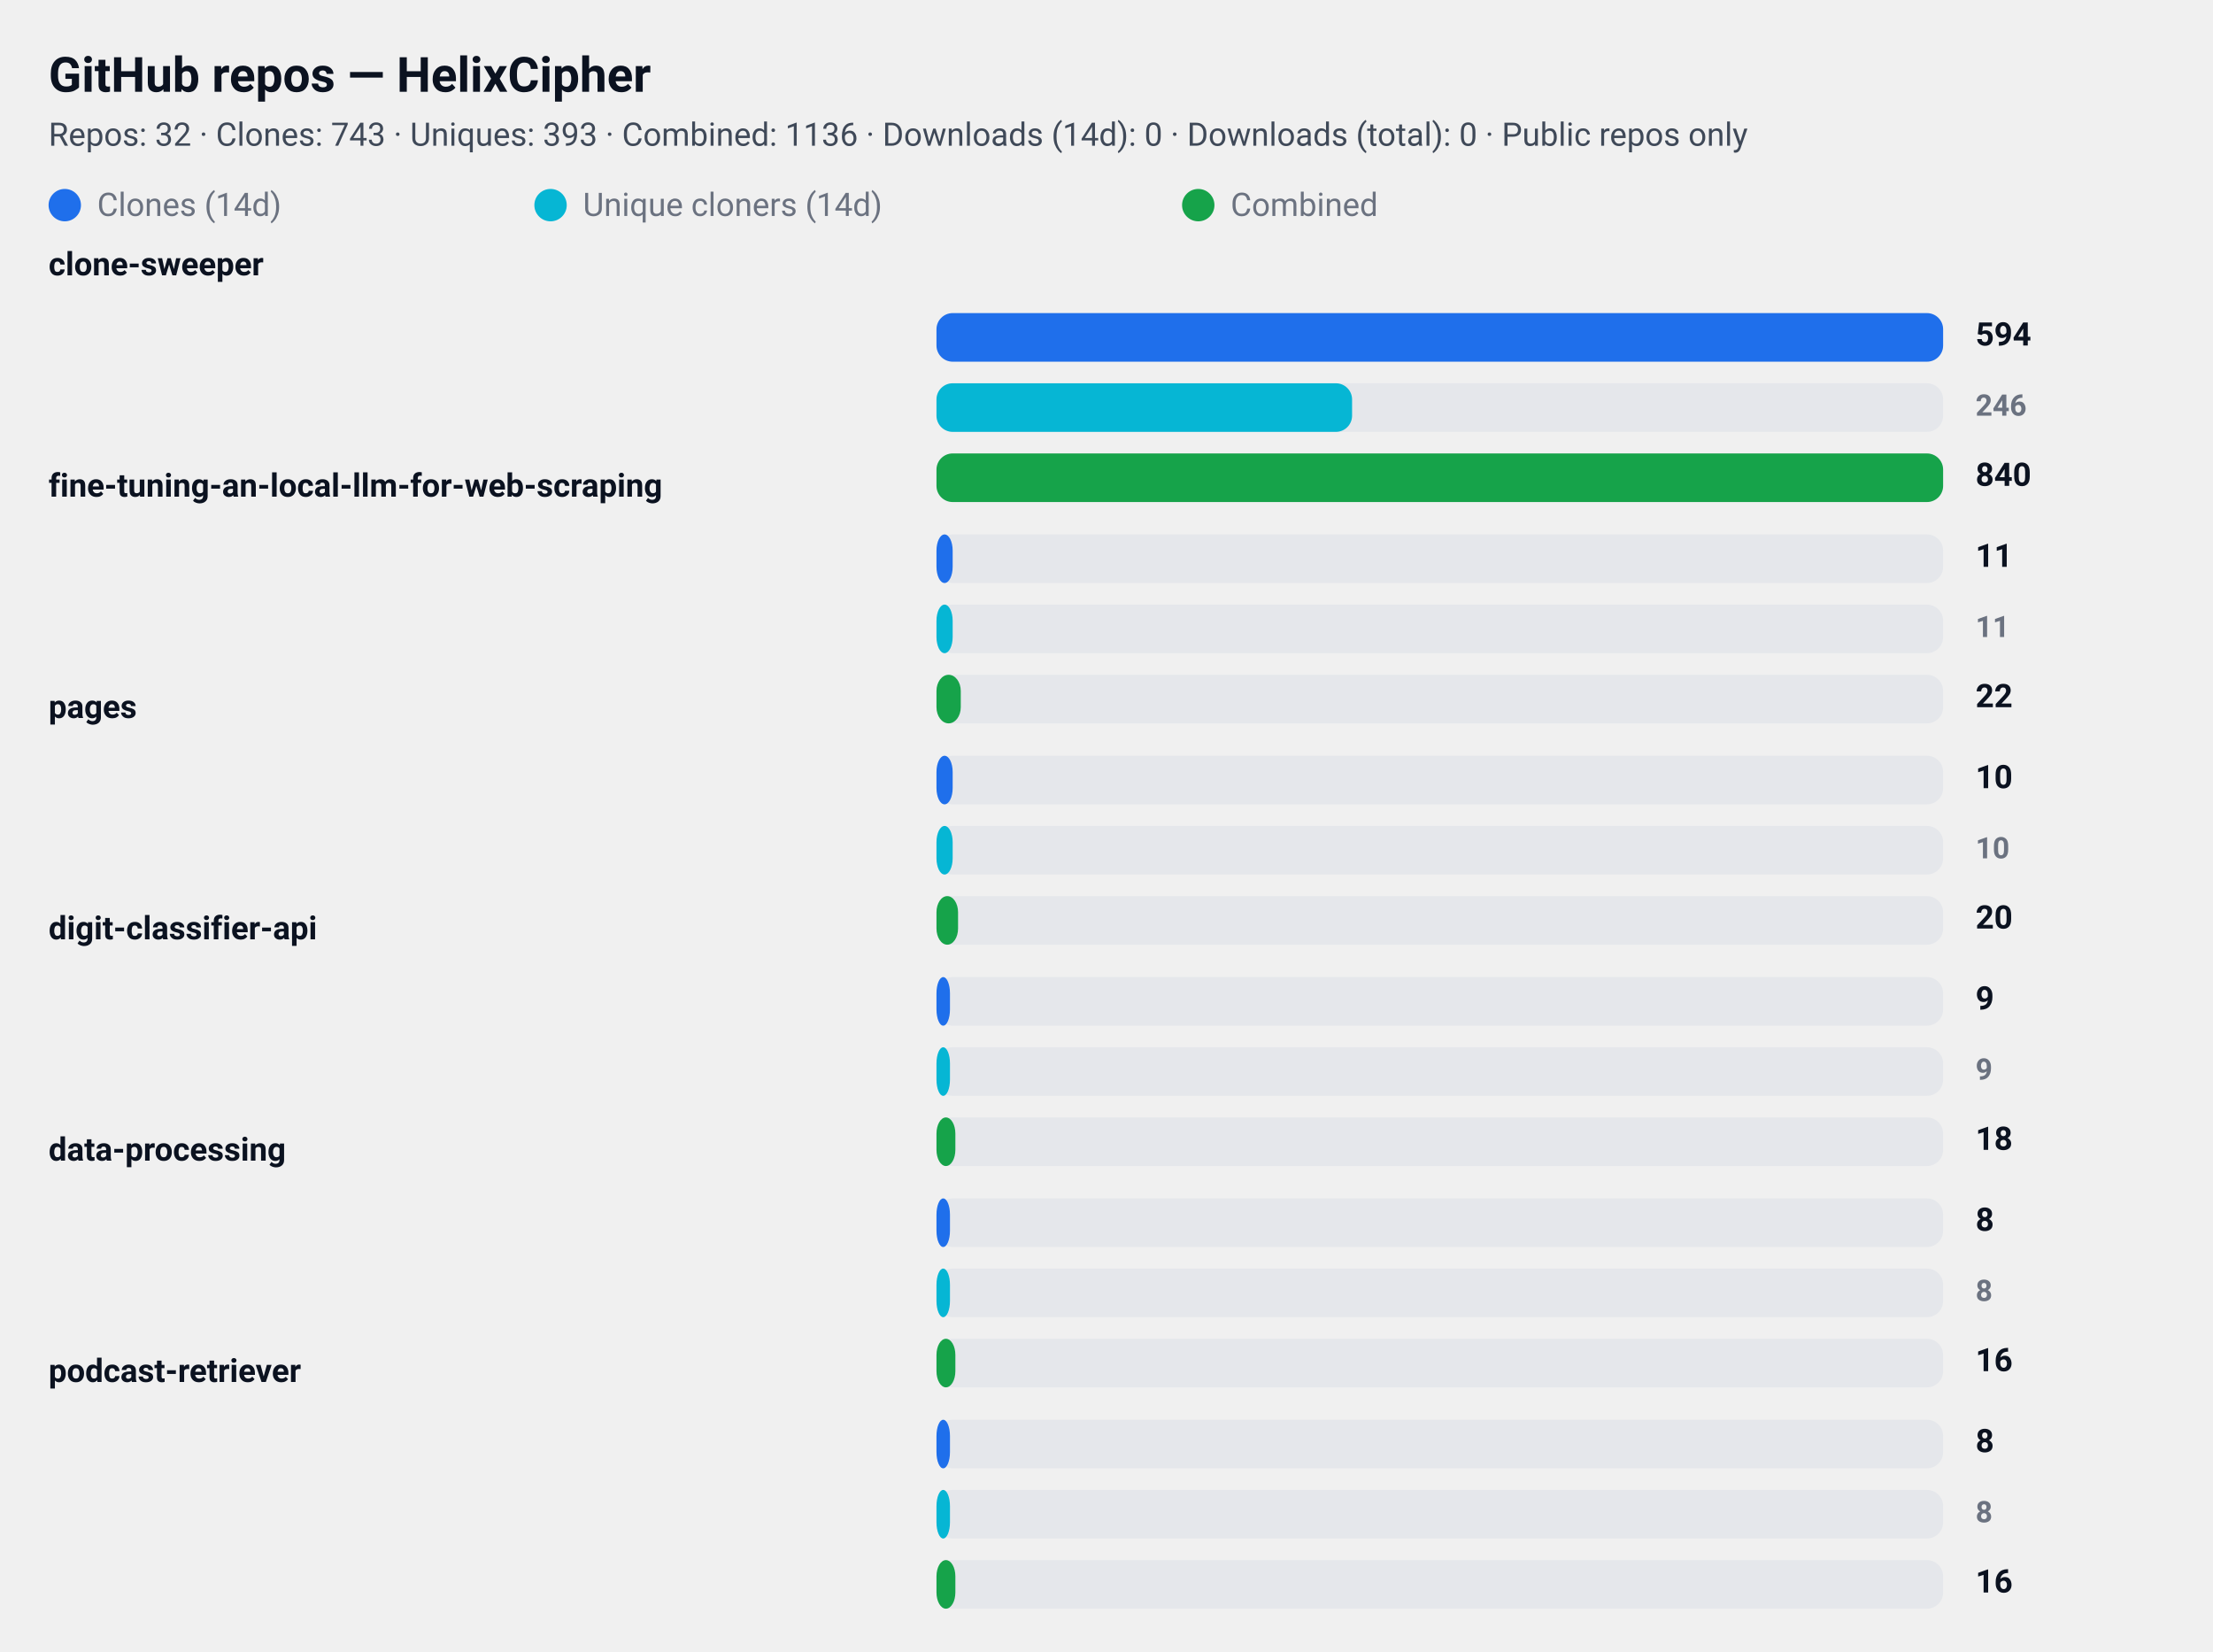
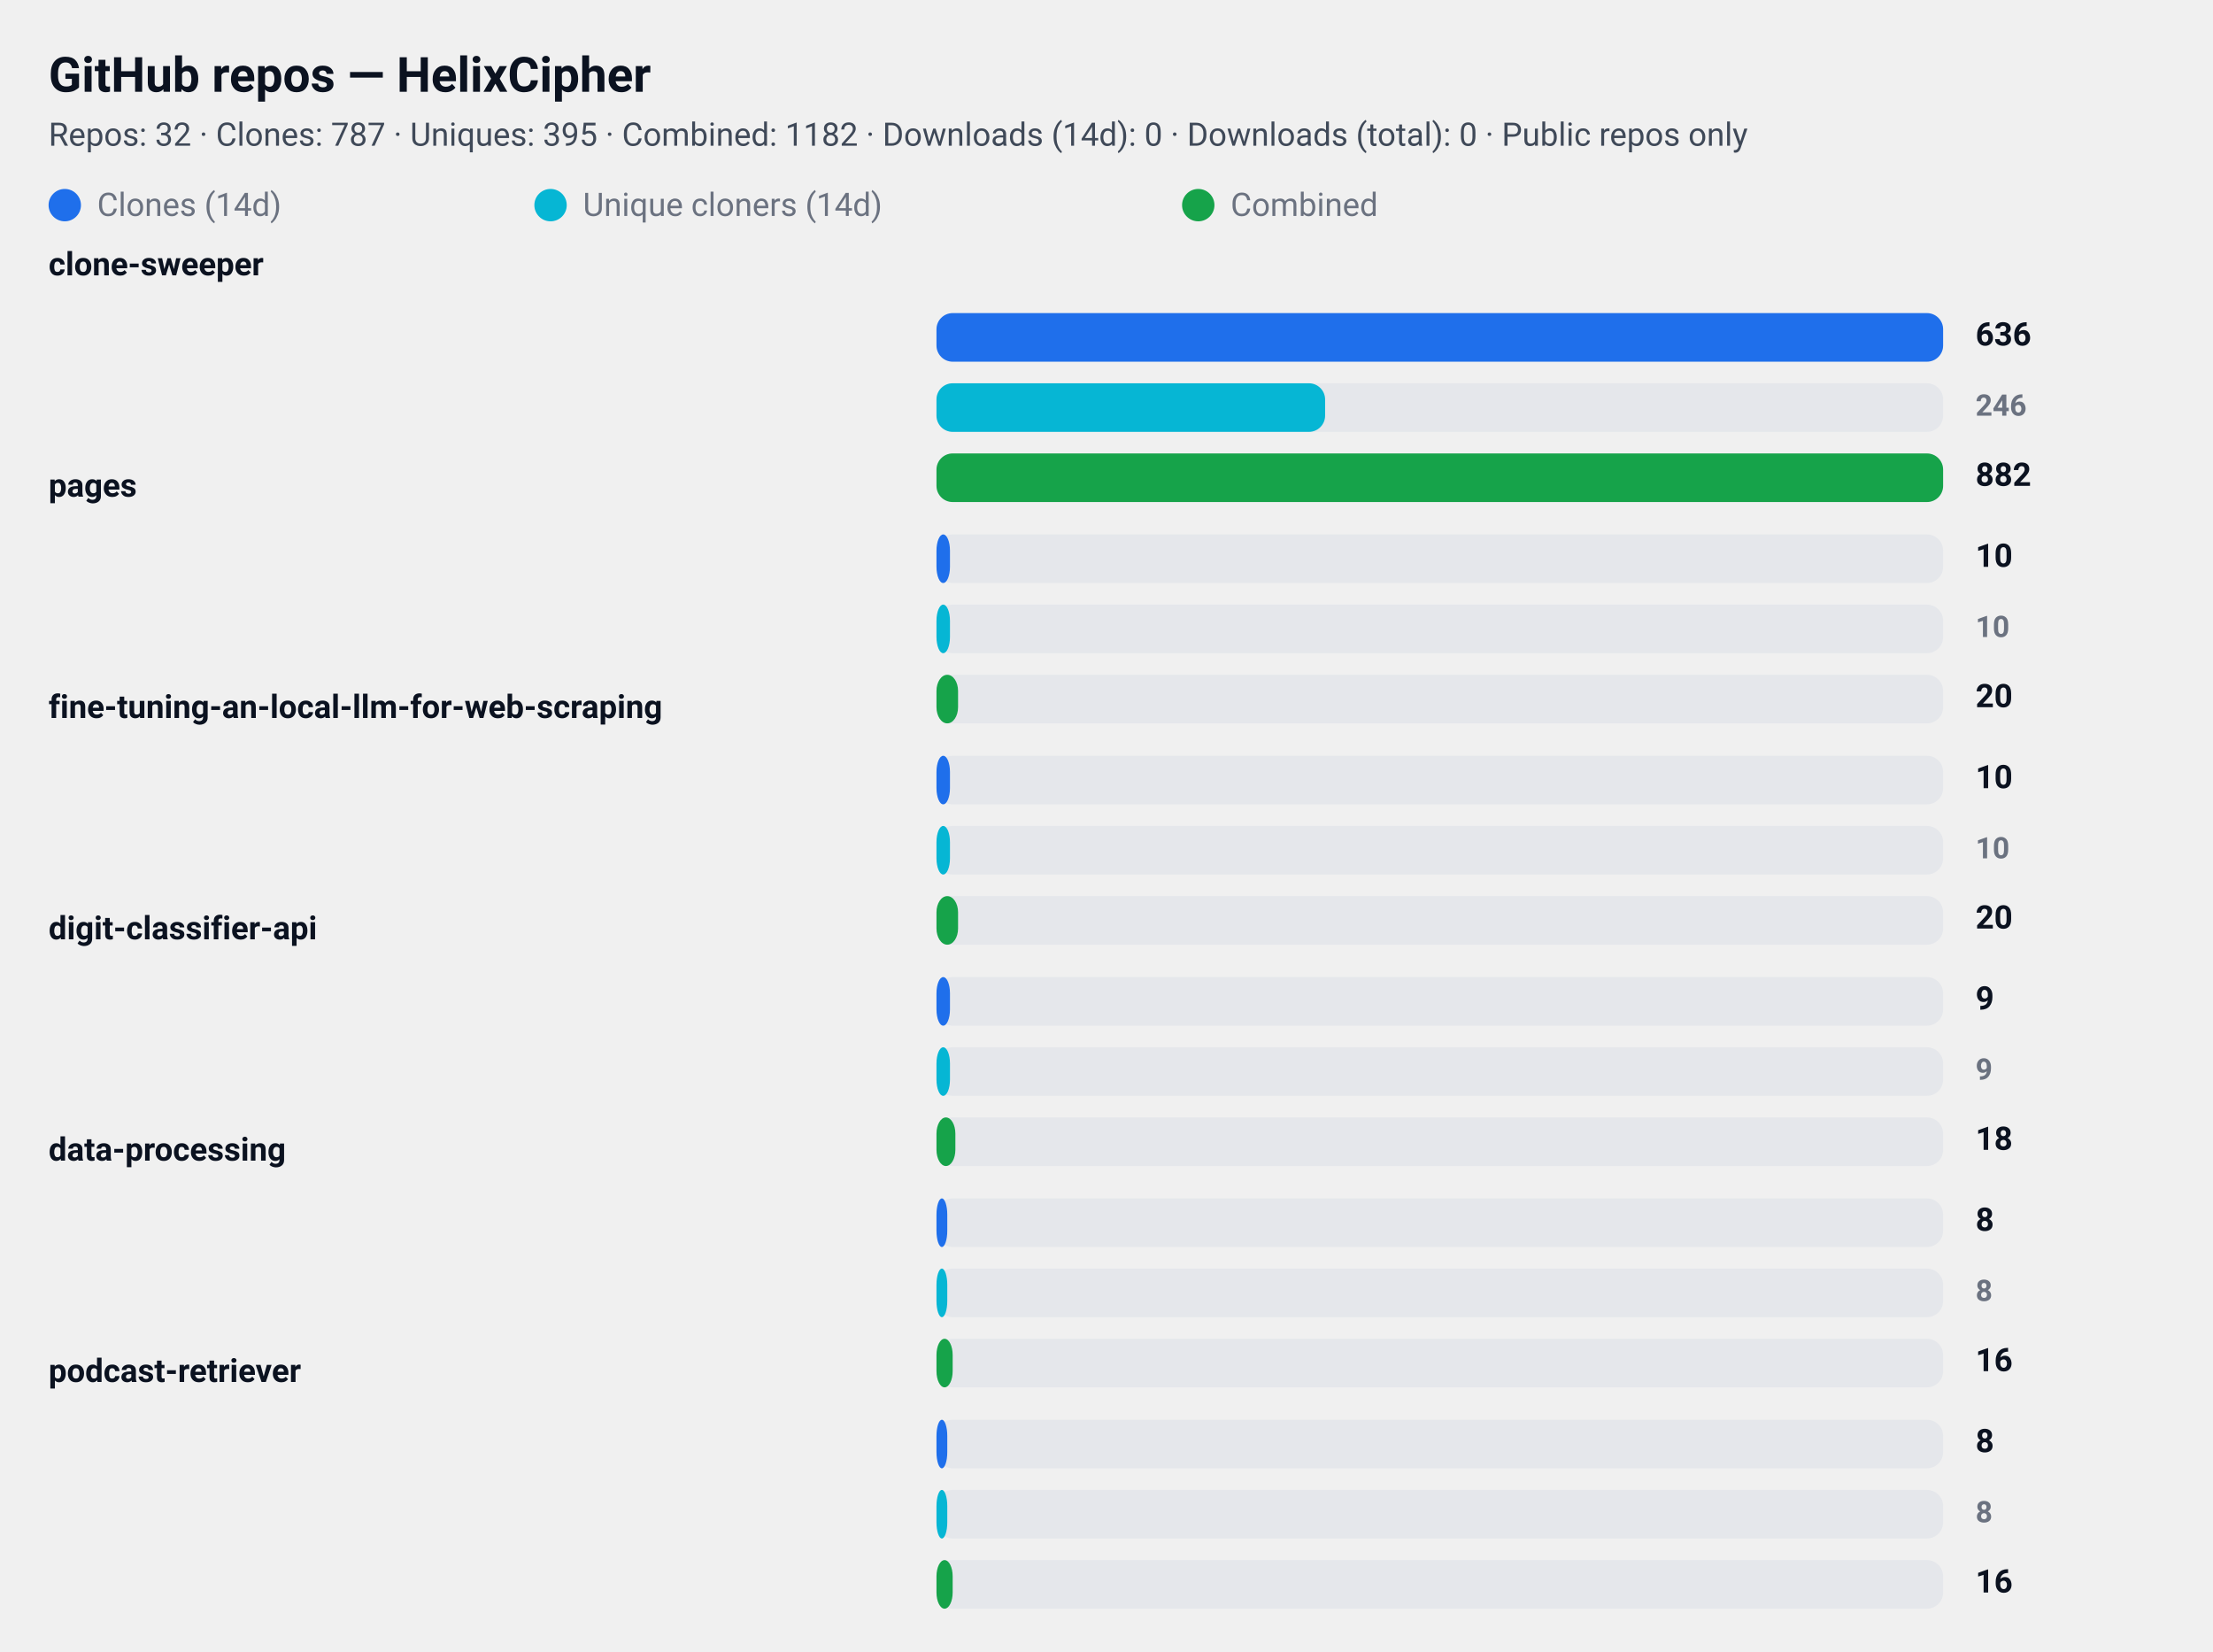
<svg xmlns="http://www.w3.org/2000/svg" width="820" height="612" viewBox="0 0 820 612" role="img" aria-label="GitHub repository clone statistics">
  <style>
  .card  { font-family: "Segoe UI", Roboto, "Helvetica Neue", Arial, sans-serif; }
  .title { font-weight: 700; font-size: 18px; fill: #0b1220; }
  .meta  { font-weight: 400; font-size: 12px; fill: #374151; opacity: 0.95; }
  .label { font-weight: 600; font-size: 12px; fill: #0b1220; }
  .count { font-weight: 700; font-size: 12px; fill: #0b1220; text-anchor: start; }
  .count-small { font-weight: 600; font-size: 11px; fill:#6b7280; text-anchor: start; }
  .muted { font-size:12px; fill:#6b7280; }

  .bar-clone { fill: #1f6feb; rx:6; }
  .bar-uniq  { fill: #06b6d4; rx:6; }
  .bar-comb  { fill: #16a34a; rx:6; }

  .bar-bg { fill: #e5e7eb; rx:6; }
  @media (prefers-color-scheme: dark) {
    .title, .meta, .label, .count, .count-small, .muted { fill: #ffffff; }
    .meta, .count-small { opacity: 0.9; }
  }
</style>
  <rect x="0" y="0" width="820" height="612" rx="12" fill="transparent" />
  <text x="18" y="34" class="title card">GitHub repos — HelixCipher</text>
-   <text x="18" y="54" class="meta card">Repos: 32 · Clones: 743 · Uniques: 393 · Combined: 1136 · Downloads (14d): 0 · Downloads (total): 0 · Public repos only</text>
+   <text x="18" y="54" class="meta card">Repos: 32 · Clones: 787 · Uniques: 395 · Combined: 1182 · Downloads (14d): 0 · Downloads (total): 0 · Public repos only</text>
  <g id="legend">
    <rect x="18" y="70" width="12" height="12" class="bar-clone" />
    <text x="36" y="80" class="muted card">Clones (14d)</text>
    <rect x="198" y="70" width="12" height="12" class="bar-uniq" />
    <text x="216" y="80" class="muted card">Unique cloners (14d)</text>
    <rect x="438" y="70" width="12" height="12" class="bar-comb" />
    <text x="456" y="80" class="muted card">Combined</text>
  </g>
  <text x="18" y="102" class="label card">clone-sweeper</text>
  <rect x="347" y="116" width="373" height="18" class="bar-bg" />
  <rect x="347" y="116" width="373" height="18" class="bar-clone" />
-   <text x="732" y="128" class="count card">594</text>
+   <text x="732" y="128" class="count card">636</text>
  <rect x="347" y="142" width="373" height="18" class="bar-bg" />
-   <rect x="347" y="142" width="154" height="18" class="bar-uniq" />
+   <rect x="347" y="142" width="144" height="18" class="bar-uniq" />
  <text x="732" y="154" class="count-small card">246</text>
  <rect x="347" y="168" width="373" height="18" class="bar-bg" />
  <rect x="347" y="168" width="373" height="18" class="bar-comb" />
-   <text x="732" y="180" class="count card">840</text>
-   <text x="18" y="184" class="label card">fine-tuning-an-local-llm-for-web-scraping</text>
+   <text x="732" y="180" class="count card">882</text>
+   <text x="18" y="184" class="label card">pages</text>
  <rect x="347" y="198" width="373" height="18" class="bar-bg" />
-   <rect x="347" y="198" width="6" height="18" class="bar-clone" />
-   <text x="732" y="210" class="count card">11</text>
+   <rect x="347" y="198" width="5" height="18" class="bar-clone" />
+   <text x="732" y="210" class="count card">10</text>
  <rect x="347" y="224" width="373" height="18" class="bar-bg" />
-   <rect x="347" y="224" width="6" height="18" class="bar-uniq" />
-   <text x="732" y="236" class="count-small card">11</text>
+   <rect x="347" y="224" width="5" height="18" class="bar-uniq" />
+   <text x="732" y="236" class="count-small card">10</text>
  <rect x="347" y="250" width="373" height="18" class="bar-bg" />
-   <rect x="347" y="250" width="9" height="18" class="bar-comb" />
-   <text x="732" y="262" class="count card">22</text>
-   <text x="18" y="266" class="label card">pages</text>
+   <rect x="347" y="250" width="8" height="18" class="bar-comb" />
+   <text x="732" y="262" class="count card">20</text>
+   <text x="18" y="266" class="label card">fine-tuning-an-local-llm-for-web-scraping</text>
  <rect x="347" y="280" width="373" height="18" class="bar-bg" />
-   <rect x="347" y="280" width="6" height="18" class="bar-clone" />
+   <rect x="347" y="280" width="5" height="18" class="bar-clone" />
  <text x="732" y="292" class="count card">10</text>
  <rect x="347" y="306" width="373" height="18" class="bar-bg" />
-   <rect x="347" y="306" width="6" height="18" class="bar-uniq" />
+   <rect x="347" y="306" width="5" height="18" class="bar-uniq" />
  <text x="732" y="318" class="count-small card">10</text>
  <rect x="347" y="332" width="373" height="18" class="bar-bg" />
  <rect x="347" y="332" width="8" height="18" class="bar-comb" />
  <text x="732" y="344" class="count card">20</text>
  <text x="18" y="348" class="label card">digit-classifier-api</text>
  <rect x="347" y="362" width="373" height="18" class="bar-bg" />
  <rect x="347" y="362" width="5" height="18" class="bar-clone" />
  <text x="732" y="374" class="count card">9</text>
  <rect x="347" y="388" width="373" height="18" class="bar-bg" />
  <rect x="347" y="388" width="5" height="18" class="bar-uniq" />
  <text x="732" y="400" class="count-small card">9</text>
  <rect x="347" y="414" width="373" height="18" class="bar-bg" />
  <rect x="347" y="414" width="7" height="18" class="bar-comb" />
  <text x="732" y="426" class="count card">18</text>
  <text x="18" y="430" class="label card">data-processing</text>
  <rect x="347" y="444" width="373" height="18" class="bar-bg" />
-   <rect x="347" y="444" width="5" height="18" class="bar-clone" />
+   <rect x="347" y="444" width="4" height="18" class="bar-clone" />
  <text x="732" y="456" class="count card">8</text>
  <rect x="347" y="470" width="373" height="18" class="bar-bg" />
-   <rect x="347" y="470" width="5" height="18" class="bar-uniq" />
+   <rect x="347" y="470" width="4" height="18" class="bar-uniq" />
  <text x="732" y="482" class="count-small card">8</text>
  <rect x="347" y="496" width="373" height="18" class="bar-bg" />
-   <rect x="347" y="496" width="7" height="18" class="bar-comb" />
+   <rect x="347" y="496" width="6" height="18" class="bar-comb" />
  <text x="732" y="508" class="count card">16</text>
  <text x="18" y="512" class="label card">podcast-retriever</text>
  <rect x="347" y="526" width="373" height="18" class="bar-bg" />
-   <rect x="347" y="526" width="5" height="18" class="bar-clone" />
+   <rect x="347" y="526" width="4" height="18" class="bar-clone" />
  <text x="732" y="538" class="count card">8</text>
  <rect x="347" y="552" width="373" height="18" class="bar-bg" />
-   <rect x="347" y="552" width="5" height="18" class="bar-uniq" />
+   <rect x="347" y="552" width="4" height="18" class="bar-uniq" />
  <text x="732" y="564" class="count-small card">8</text>
  <rect x="347" y="578" width="373" height="18" class="bar-bg" />
-   <rect x="347" y="578" width="7" height="18" class="bar-comb" />
+   <rect x="347" y="578" width="6" height="18" class="bar-comb" />
  <text x="732" y="590" class="count card">16</text>
</svg>
